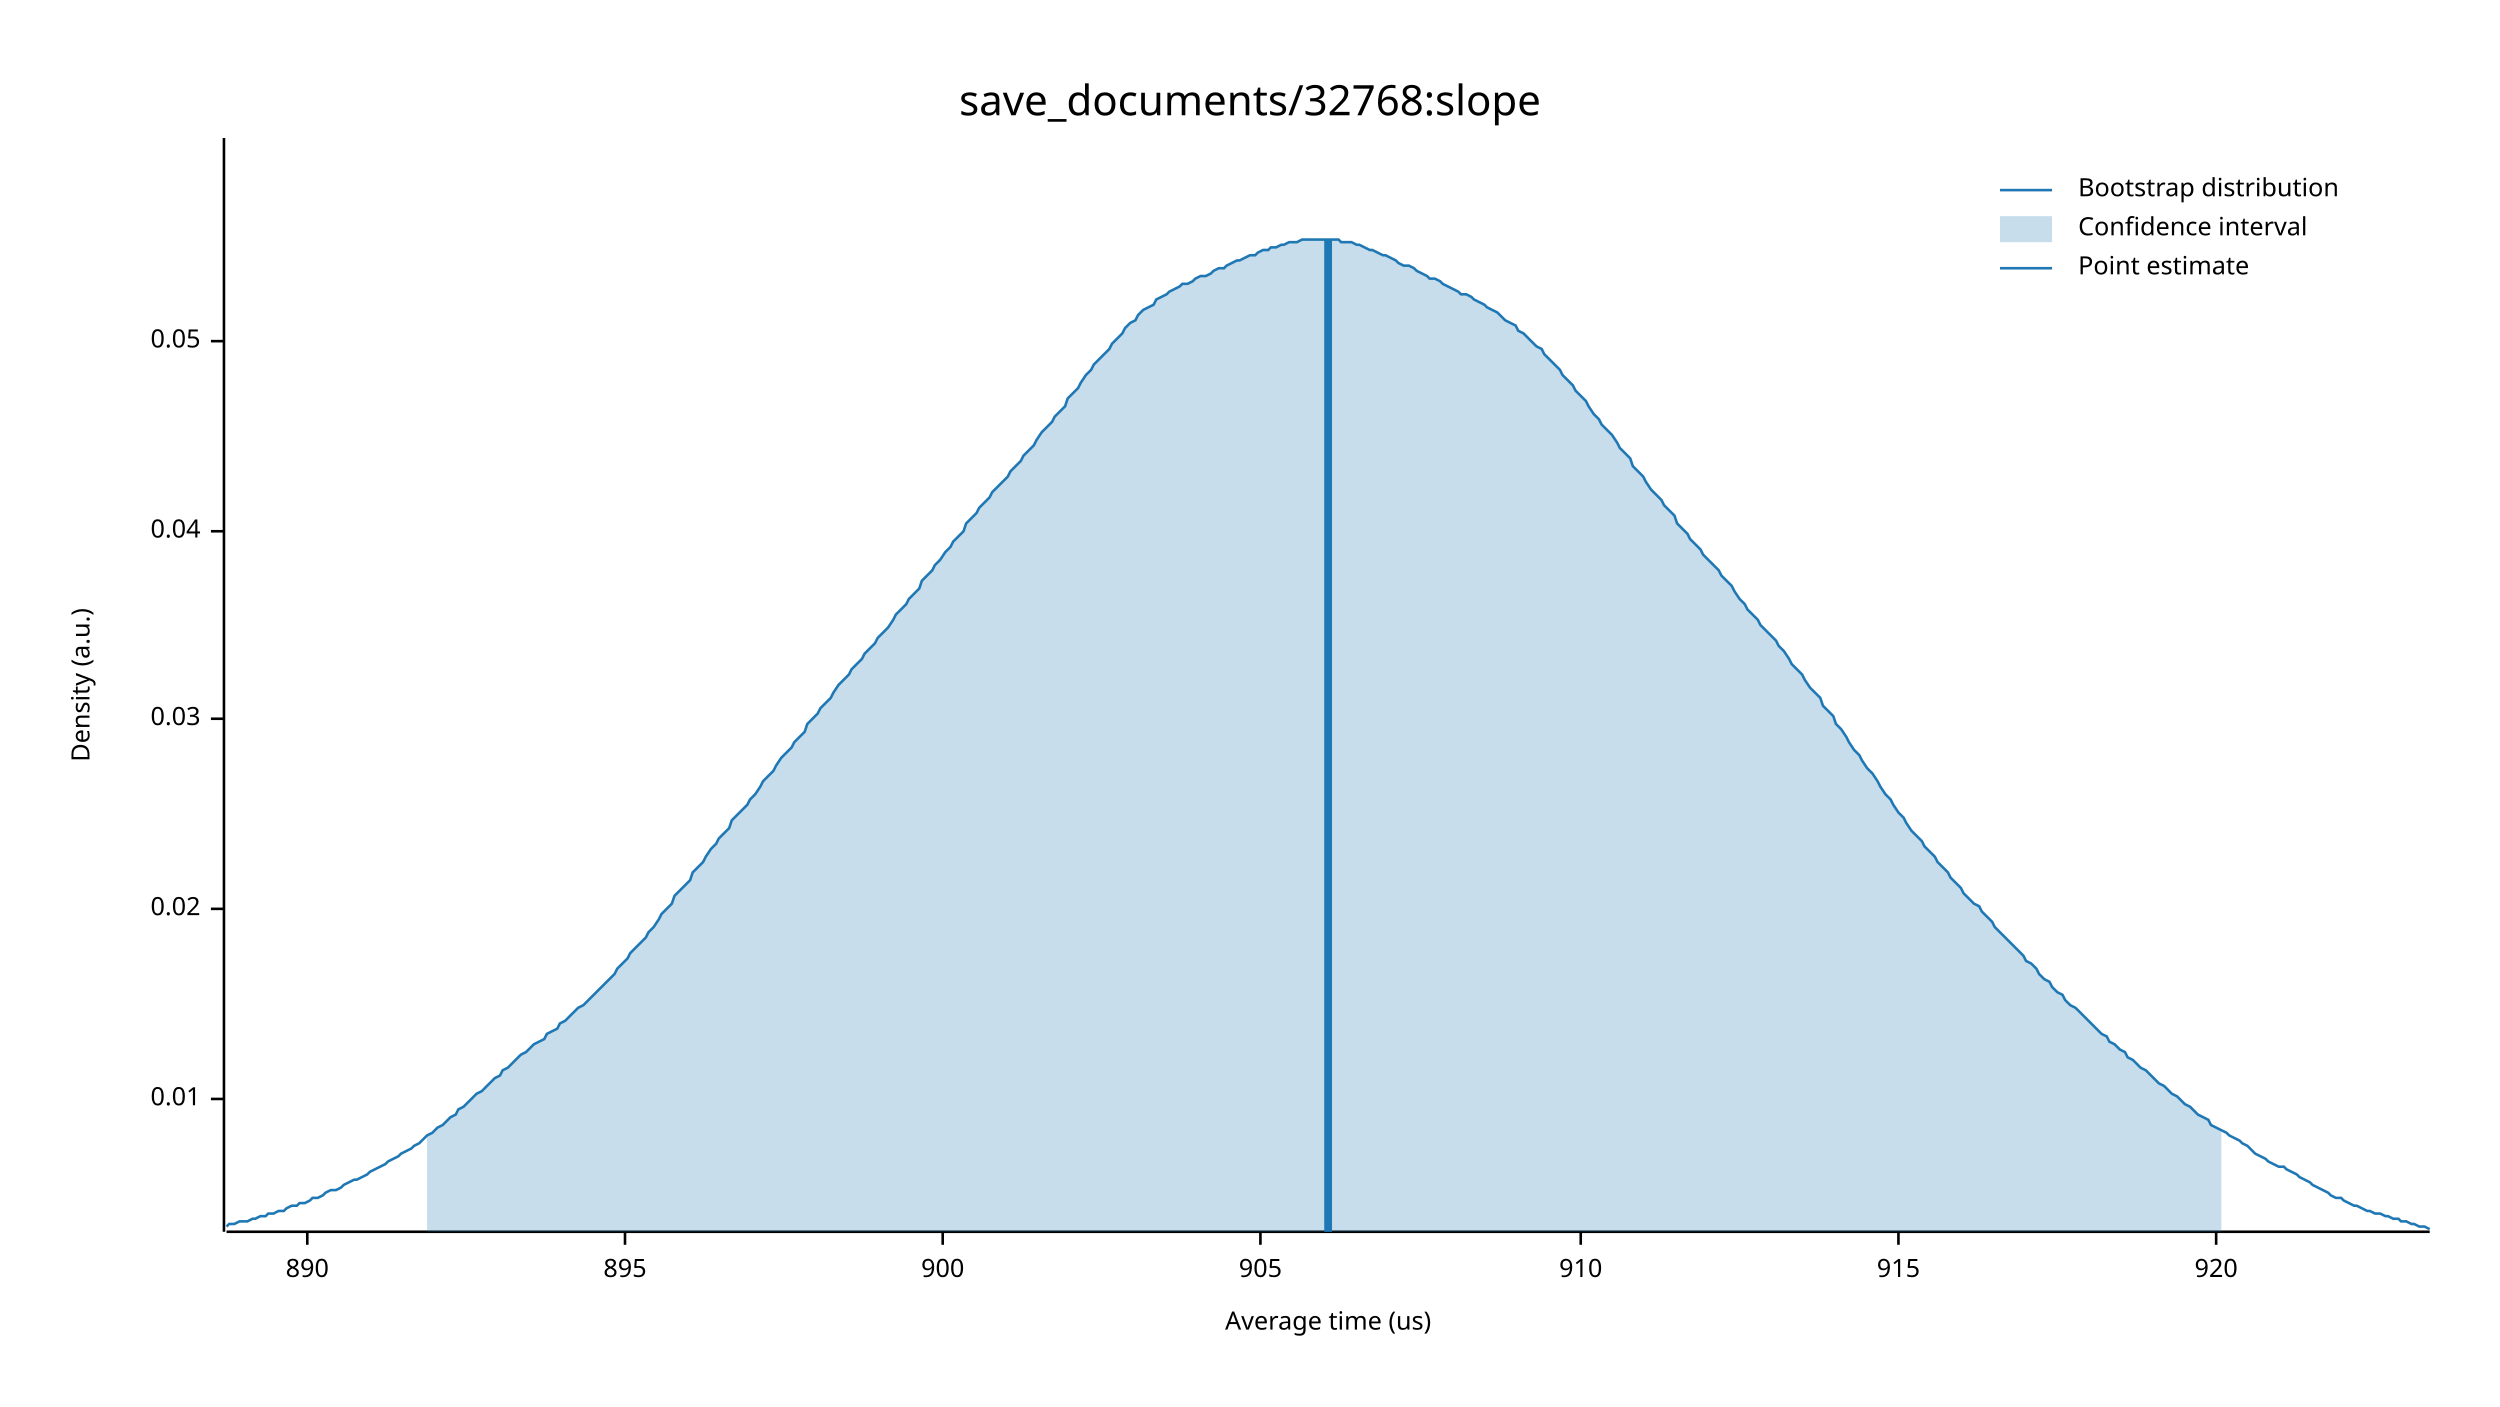
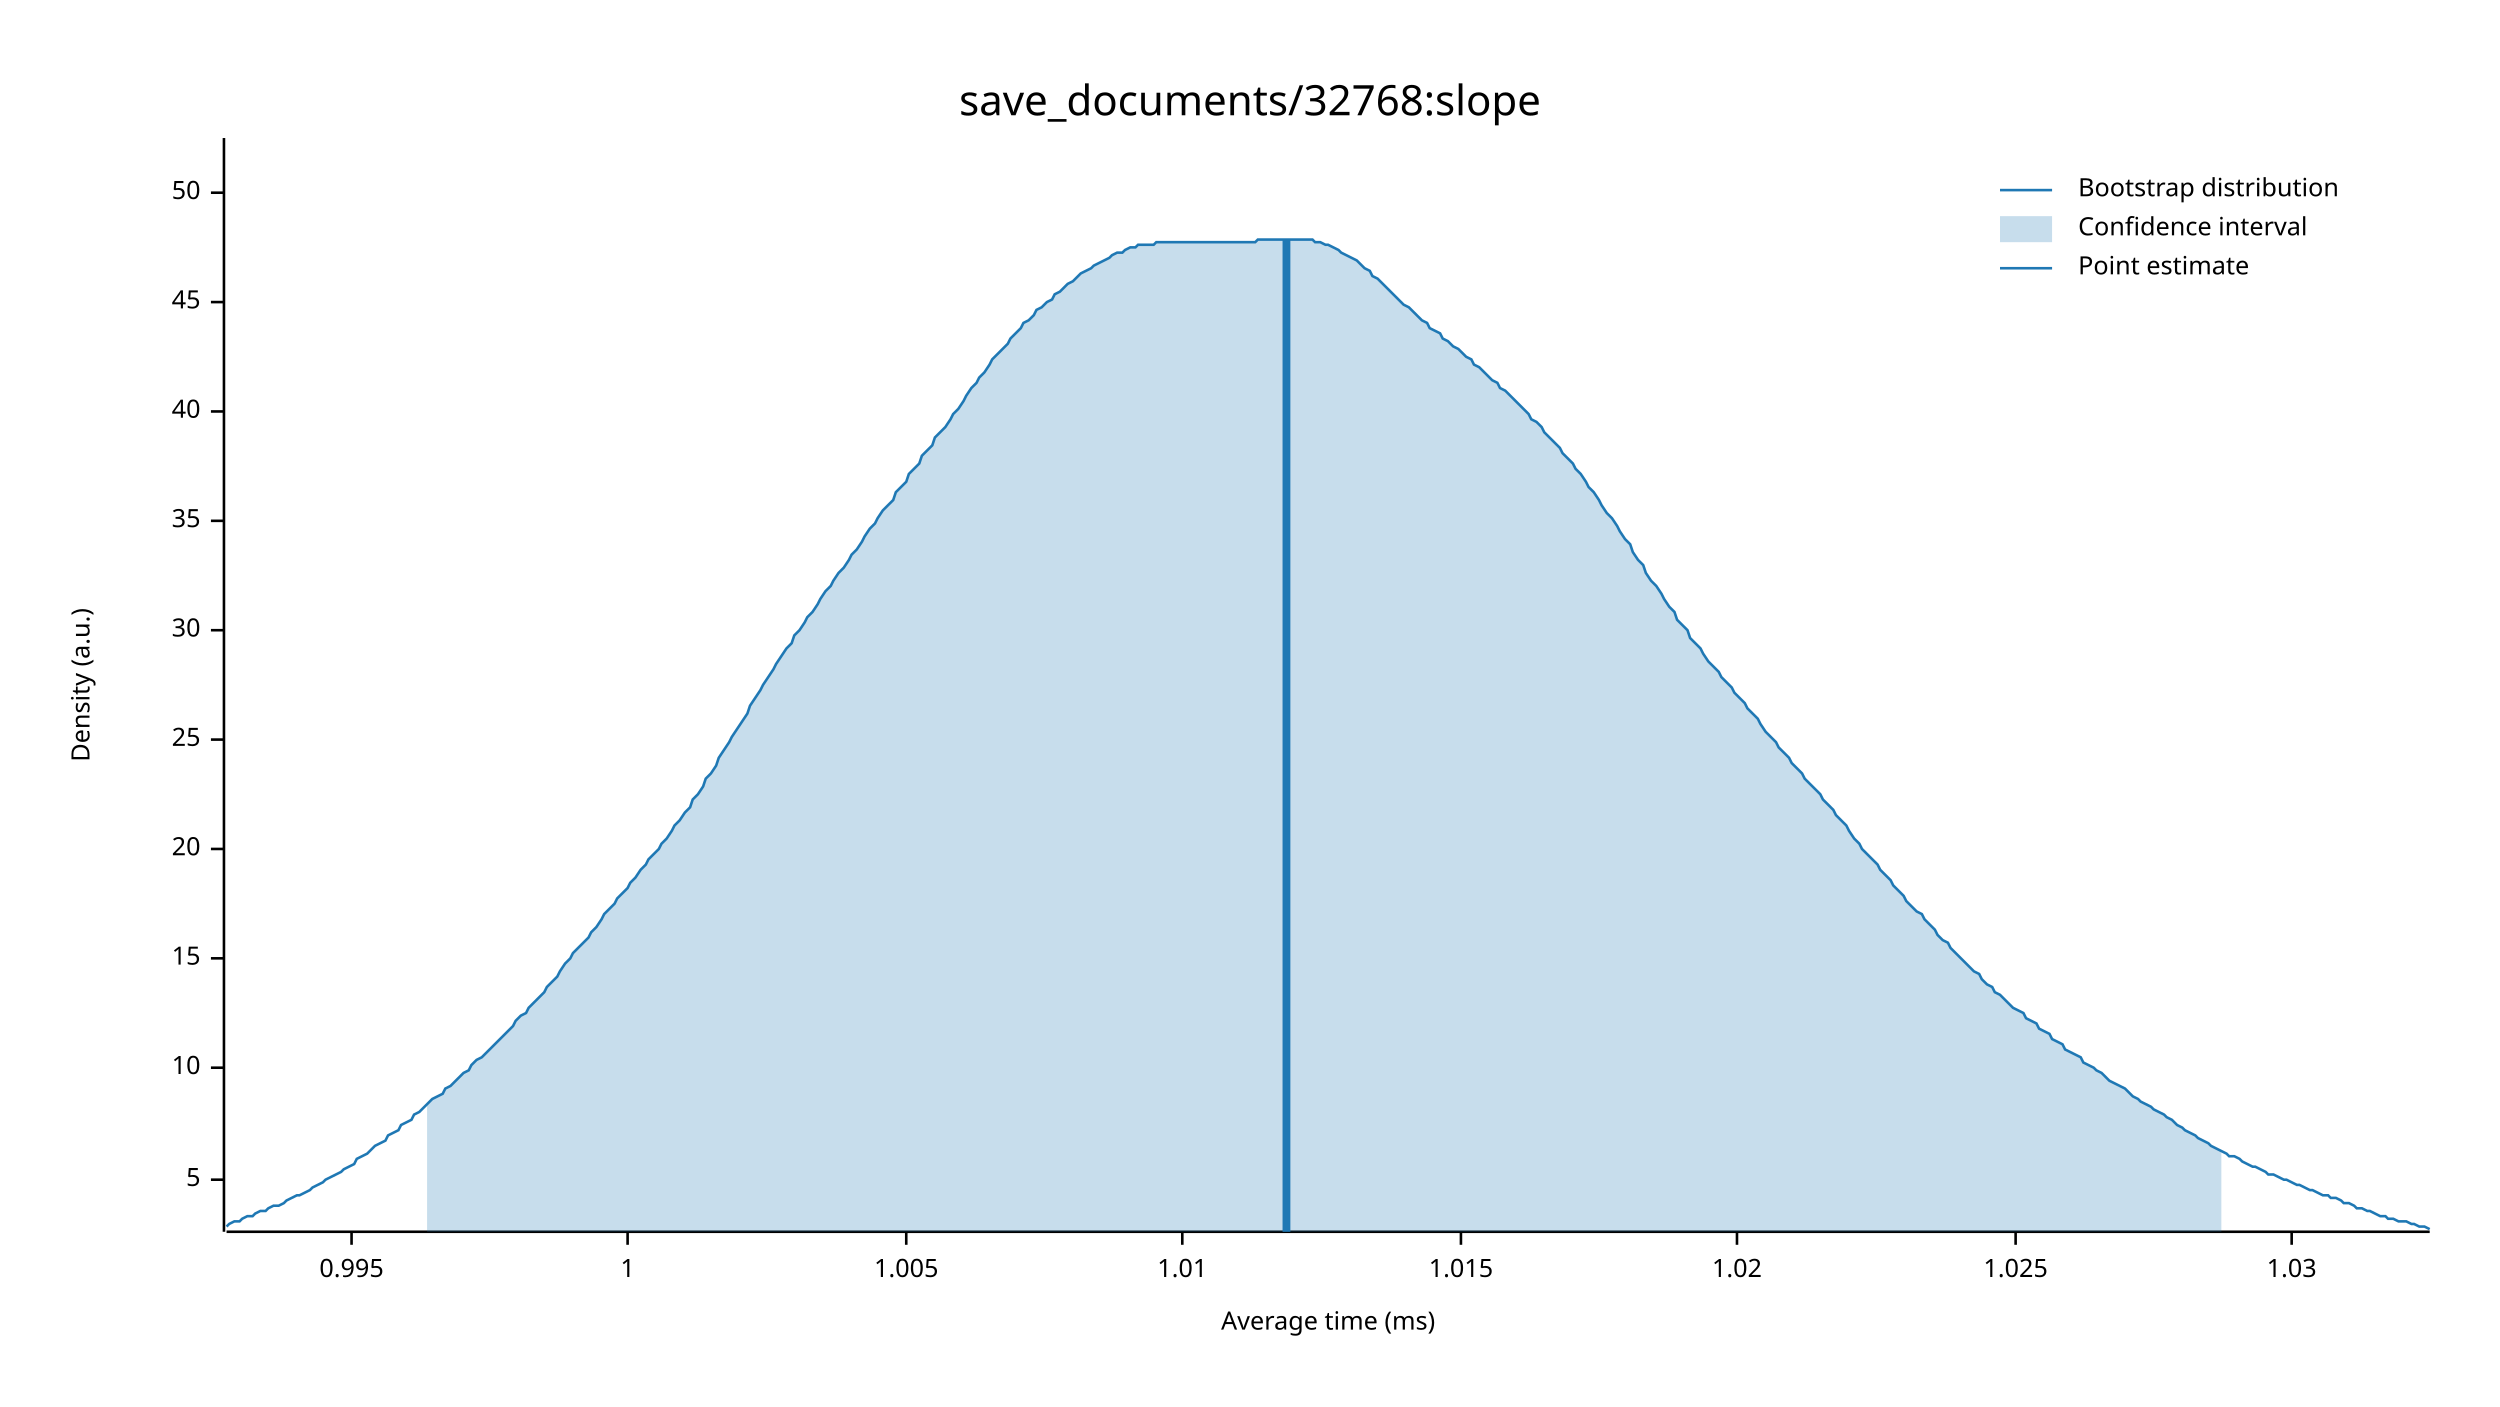
<svg xmlns="http://www.w3.org/2000/svg" width="960" height="540" viewBox="0 0 960 540">
  <text x="480" y="32" dy="0.76em" text-anchor="middle" font-family="sans-serif" font-size="16.129" opacity="1" fill="#000000">
save_documents/32768:slope
</text>
  <text x="27" y="263" dy="0.76em" text-anchor="middle" font-family="sans-serif" font-size="9.677" opacity="1" fill="#000000" transform="rotate(270, 27, 263)">
Density (a.u.)
</text>
  <text x="510" y="513" dy="-0.5ex" text-anchor="middle" font-family="sans-serif" font-size="9.677" opacity="1" fill="#000000">
- Average time (us)
+ Average time (ms)
</text>
  <polyline fill="none" opacity="1" stroke="#000000" stroke-width="1" points="86,53 86,473 " />
-   <text x="77" y="422" dy="0.5ex" text-anchor="end" font-family="sans-serif" font-size="9.677" opacity="1" fill="#000000">
- 0.01
+   <text x="77" y="453" dy="0.5ex" text-anchor="end" font-family="sans-serif" font-size="9.677" opacity="1" fill="#000000">
+ 5
</text>
-   <polyline fill="none" opacity="1" stroke="#000000" stroke-width="1" points="81,422 86,422 " />
-   <text x="77" y="349" dy="0.5ex" text-anchor="end" font-family="sans-serif" font-size="9.677" opacity="1" fill="#000000">
- 0.02
+   <polyline fill="none" opacity="1" stroke="#000000" stroke-width="1" points="81,453 86,453 " />
+   <text x="77" y="410" dy="0.5ex" text-anchor="end" font-family="sans-serif" font-size="9.677" opacity="1" fill="#000000">
+ 10
</text>
-   <polyline fill="none" opacity="1" stroke="#000000" stroke-width="1" points="81,349 86,349 " />
-   <text x="77" y="276" dy="0.5ex" text-anchor="end" font-family="sans-serif" font-size="9.677" opacity="1" fill="#000000">
- 0.03
+   <polyline fill="none" opacity="1" stroke="#000000" stroke-width="1" points="81,410 86,410 " />
+   <text x="77" y="368" dy="0.5ex" text-anchor="end" font-family="sans-serif" font-size="9.677" opacity="1" fill="#000000">
+ 15
</text>
-   <polyline fill="none" opacity="1" stroke="#000000" stroke-width="1" points="81,276 86,276 " />
-   <text x="77" y="204" dy="0.5ex" text-anchor="end" font-family="sans-serif" font-size="9.677" opacity="1" fill="#000000">
- 0.04
+   <polyline fill="none" opacity="1" stroke="#000000" stroke-width="1" points="81,368 86,368 " />
+   <text x="77" y="326" dy="0.5ex" text-anchor="end" font-family="sans-serif" font-size="9.677" opacity="1" fill="#000000">
+ 20
</text>
-   <polyline fill="none" opacity="1" stroke="#000000" stroke-width="1" points="81,204 86,204 " />
-   <text x="77" y="131" dy="0.5ex" text-anchor="end" font-family="sans-serif" font-size="9.677" opacity="1" fill="#000000">
- 0.05
+   <polyline fill="none" opacity="1" stroke="#000000" stroke-width="1" points="81,326 86,326 " />
+   <text x="77" y="284" dy="0.5ex" text-anchor="end" font-family="sans-serif" font-size="9.677" opacity="1" fill="#000000">
+ 25
</text>
-   <polyline fill="none" opacity="1" stroke="#000000" stroke-width="1" points="81,131 86,131 " />
+   <polyline fill="none" opacity="1" stroke="#000000" stroke-width="1" points="81,284 86,284 " />
+   <text x="77" y="242" dy="0.5ex" text-anchor="end" font-family="sans-serif" font-size="9.677" opacity="1" fill="#000000">
+ 30
+ </text>
+   <polyline fill="none" opacity="1" stroke="#000000" stroke-width="1" points="81,242 86,242 " />
+   <text x="77" y="200" dy="0.5ex" text-anchor="end" font-family="sans-serif" font-size="9.677" opacity="1" fill="#000000">
+ 35
+ </text>
+   <polyline fill="none" opacity="1" stroke="#000000" stroke-width="1" points="81,200 86,200 " />
+   <text x="77" y="158" dy="0.5ex" text-anchor="end" font-family="sans-serif" font-size="9.677" opacity="1" fill="#000000">
+ 40
+ </text>
+   <polyline fill="none" opacity="1" stroke="#000000" stroke-width="1" points="81,158 86,158 " />
+   <text x="77" y="116" dy="0.5ex" text-anchor="end" font-family="sans-serif" font-size="9.677" opacity="1" fill="#000000">
+ 45
+ </text>
+   <polyline fill="none" opacity="1" stroke="#000000" stroke-width="1" points="81,116 86,116 " />
+   <text x="77" y="74" dy="0.5ex" text-anchor="end" font-family="sans-serif" font-size="9.677" opacity="1" fill="#000000">
+ 50
+ </text>
+   <polyline fill="none" opacity="1" stroke="#000000" stroke-width="1" points="81,74 86,74 " />
  <polyline fill="none" opacity="1" stroke="#000000" stroke-width="1" points="87,473 933,473 " />
-   <text x="118" y="483" dy="0.76em" text-anchor="middle" font-family="sans-serif" font-size="9.677" opacity="1" fill="#000000">
- 890
+   <text x="135" y="483" dy="0.76em" text-anchor="middle" font-family="sans-serif" font-size="9.677" opacity="1" fill="#000000">
+ 0.995
</text>
-   <polyline fill="none" opacity="1" stroke="#000000" stroke-width="1" points="118,473 118,478 " />
-   <text x="240" y="483" dy="0.76em" text-anchor="middle" font-family="sans-serif" font-size="9.677" opacity="1" fill="#000000">
- 895
+   <polyline fill="none" opacity="1" stroke="#000000" stroke-width="1" points="135,473 135,478 " />
+   <text x="241" y="483" dy="0.76em" text-anchor="middle" font-family="sans-serif" font-size="9.677" opacity="1" fill="#000000">
+ 1
</text>
-   <polyline fill="none" opacity="1" stroke="#000000" stroke-width="1" points="240,473 240,478 " />
-   <text x="362" y="483" dy="0.76em" text-anchor="middle" font-family="sans-serif" font-size="9.677" opacity="1" fill="#000000">
- 900
+   <polyline fill="none" opacity="1" stroke="#000000" stroke-width="1" points="241,473 241,478 " />
+   <text x="348" y="483" dy="0.76em" text-anchor="middle" font-family="sans-serif" font-size="9.677" opacity="1" fill="#000000">
+ 1.005
</text>
-   <polyline fill="none" opacity="1" stroke="#000000" stroke-width="1" points="362,473 362,478 " />
-   <text x="484" y="483" dy="0.76em" text-anchor="middle" font-family="sans-serif" font-size="9.677" opacity="1" fill="#000000">
- 905
+   <polyline fill="none" opacity="1" stroke="#000000" stroke-width="1" points="348,473 348,478 " />
+   <text x="454" y="483" dy="0.76em" text-anchor="middle" font-family="sans-serif" font-size="9.677" opacity="1" fill="#000000">
+ 1.01
</text>
-   <polyline fill="none" opacity="1" stroke="#000000" stroke-width="1" points="484,473 484,478 " />
-   <text x="607" y="483" dy="0.76em" text-anchor="middle" font-family="sans-serif" font-size="9.677" opacity="1" fill="#000000">
- 910
+   <polyline fill="none" opacity="1" stroke="#000000" stroke-width="1" points="454,473 454,478 " />
+   <text x="561" y="483" dy="0.76em" text-anchor="middle" font-family="sans-serif" font-size="9.677" opacity="1" fill="#000000">
+ 1.015
</text>
-   <polyline fill="none" opacity="1" stroke="#000000" stroke-width="1" points="607,473 607,478 " />
-   <text x="729" y="483" dy="0.76em" text-anchor="middle" font-family="sans-serif" font-size="9.677" opacity="1" fill="#000000">
- 915
+   <polyline fill="none" opacity="1" stroke="#000000" stroke-width="1" points="561,473 561,478 " />
+   <text x="667" y="483" dy="0.76em" text-anchor="middle" font-family="sans-serif" font-size="9.677" opacity="1" fill="#000000">
+ 1.02
</text>
-   <polyline fill="none" opacity="1" stroke="#000000" stroke-width="1" points="729,473 729,478 " />
-   <text x="851" y="483" dy="0.76em" text-anchor="middle" font-family="sans-serif" font-size="9.677" opacity="1" fill="#000000">
- 920
+   <polyline fill="none" opacity="1" stroke="#000000" stroke-width="1" points="667,473 667,478 " />
+   <text x="774" y="483" dy="0.76em" text-anchor="middle" font-family="sans-serif" font-size="9.677" opacity="1" fill="#000000">
+ 1.025
</text>
-   <polyline fill="none" opacity="1" stroke="#000000" stroke-width="1" points="851,473 851,478 " />
-   <polyline fill="none" opacity="1" stroke="#1F78B4" stroke-width="1" points="87,471 88,470 90,470 92,469 93,469 95,469 97,468 98,468 100,467 102,467 103,466 105,466 107,465 109,465 110,464 112,463 114,463 115,462 117,462 119,461 120,460 122,460 124,459 125,458 127,457 129,457 131,456 132,455 134,454 136,453 137,453 139,452 141,451 142,450 144,449 146,448 148,447 149,446 151,445 153,444 154,443 156,442 158,441 159,440 161,439 163,437 164,436 166,435 168,433 170,432 171,431 173,429 175,428 176,426 178,425 180,423 181,422 183,420 185,419 187,417 188,416 190,414 192,413 193,411 195,410 197,408 198,407 200,405 202,404 203,403 205,401 207,400 209,399 210,397 212,396 214,395 215,393 217,392 219,390 220,389 222,387 224,386 226,384 227,383 229,381 231,379 232,378 234,376 236,374 237,372 239,370 241,368 242,366 244,364 246,362 248,360 249,358 251,356 253,353 254,351 256,349 258,347 259,344 261,342 263,340 265,338 266,335 268,333 270,331 271,329 273,326 275,324 276,322 278,320 280,318 281,315 283,313 285,311 287,309 288,307 290,305 292,302 293,300 295,298 297,296 298,294 300,291 302,289 304,287 305,285 307,283 309,281 310,278 312,276 314,274 315,272 317,270 319,268 320,266 322,263 324,261 326,259 327,257 329,255 331,253 332,251 334,249 336,247 337,245 339,243 341,241 343,238 344,236 346,234 348,232 349,230 351,228 353,226 354,223 356,221 358,219 359,217 361,215 363,212 365,210 366,208 368,206 370,204 371,201 373,199 375,197 376,195 378,193 380,191 381,189 383,187 385,185 387,183 388,181 390,179 392,177 393,175 395,173 397,171 398,169 400,166 402,164 404,162 405,160 407,158 409,156 410,153 412,151 414,149 415,147 417,144 419,142 420,140 422,138 424,136 426,134 427,132 429,130 431,128 432,126 434,124 436,123 437,121 439,119 441,118 443,117 444,115 446,114 448,113 449,112 451,111 453,110 454,109 456,109 458,108 459,107 461,106 463,106 465,105 466,104 468,103 470,103 471,102 473,101 475,100 476,100 478,99 480,98 482,98 483,97 485,96 487,96 488,95 490,95 492,94 493,94 495,93 497,93 498,93 500,92 502,92 504,92 505,92 507,92 509,92 510,92 512,92 514,92 515,93 517,93 519,93 521,94 522,94 524,95 526,96 527,96 529,97 531,98 532,98 534,99 536,100 537,101 539,102 541,102 543,103 544,104 546,105 548,106 549,107 551,107 553,108 554,109 556,110 558,111 560,112 561,113 563,113 565,114 566,115 568,116 570,117 571,118 573,119 575,120 576,121 578,123 580,124 582,125 583,127 585,128 587,130 588,131 590,133 592,134 593,136 595,138 597,140 599,142 600,144 602,146 604,148 605,150 607,152 609,154 610,156 612,159 614,161 615,163 617,165 619,167 621,170 622,172 624,174 626,176 627,179 629,181 631,183 632,185 634,188 636,190 638,192 639,194 641,196 643,198 644,201 646,203 648,205 649,207 651,209 653,211 654,213 656,215 658,217 660,219 661,221 663,223 665,225 666,227 668,230 670,232 671,234 673,236 675,238 676,240 678,242 680,244 682,246 683,248 685,250 687,253 688,255 690,257 692,259 693,261 695,264 697,266 699,268 700,271 702,273 704,275 705,278 707,280 709,283 710,285 712,288 714,290 715,292 717,295 719,297 721,300 722,302 724,305 726,307 727,309 729,312 731,314 732,316 734,319 736,321 738,323 739,325 741,327 743,329 744,331 746,333 748,335 749,337 751,339 753,341 754,343 756,345 758,347 760,348 761,350 763,352 765,354 766,356 768,358 770,360 771,361 773,363 775,365 777,367 778,369 780,370 782,372 783,374 785,376 787,377 788,379 790,381 792,382 793,384 795,386 797,387 799,389 800,390 802,392 804,394 805,395 807,397 809,398 810,400 812,401 814,403 816,404 817,406 819,407 821,409 822,410 824,411 826,413 827,414 829,416 831,417 832,418 834,420 836,421 838,423 839,424 841,425 843,427 844,428 846,429 848,430 849,432 851,433 853,434 855,435 856,436 858,437 860,438 861,439 863,440 865,442 866,443 868,444 870,445 871,446 873,447 875,448 877,448 878,449 880,450 882,451 883,452 885,453 887,454 888,455 890,456 892,457 894,458 895,459 897,460 899,460 900,461 902,462 904,463 905,463 907,464 909,465 910,465 912,466 914,466 916,467 917,467 919,468 921,468 922,469 924,469 926,470 927,470 929,471 931,471 933,472 " />
-   <polygon opacity="0.25" fill="#1F78B4" points="164,436 166,435 168,433 170,432 171,431 173,429 175,428 176,426 178,425 180,423 181,422 183,420 185,419 187,417 188,416 190,414 192,413 193,411 195,410 197,408 198,407 200,405 202,404 203,403 205,401 207,400 209,399 210,397 212,396 214,395 215,393 217,392 219,390 220,389 222,387 224,386 226,384 227,383 229,381 231,379 232,378 234,376 236,374 237,372 239,370 241,368 242,366 244,364 246,362 248,360 249,358 251,356 253,353 254,351 256,349 258,347 259,344 261,342 263,340 265,338 266,335 268,333 270,331 271,329 273,326 275,324 276,322 278,320 280,318 281,315 283,313 285,311 287,309 288,307 290,305 292,302 293,300 295,298 297,296 298,294 300,291 302,289 304,287 305,285 307,283 309,281 310,278 312,276 314,274 315,272 317,270 319,268 320,266 322,263 324,261 326,259 327,257 329,255 331,253 332,251 334,249 336,247 337,245 339,243 341,241 343,238 344,236 346,234 348,232 349,230 351,228 353,226 354,223 356,221 358,219 359,217 361,215 363,212 365,210 366,208 368,206 370,204 371,201 373,199 375,197 376,195 378,193 380,191 381,189 383,187 385,185 387,183 388,181 390,179 392,177 393,175 395,173 397,171 398,169 400,166 402,164 404,162 405,160 407,158 409,156 410,153 412,151 414,149 415,147 417,144 419,142 420,140 422,138 424,136 426,134 427,132 429,130 431,128 432,126 434,124 436,123 437,121 439,119 441,118 443,117 444,115 446,114 448,113 449,112 451,111 453,110 454,109 456,109 458,108 459,107 461,106 463,106 465,105 466,104 468,103 470,103 471,102 473,101 475,100 476,100 478,99 480,98 482,98 483,97 485,96 487,96 488,95 490,95 492,94 493,94 495,93 497,93 498,93 500,92 502,92 504,92 505,92 507,92 509,92 510,92 512,92 514,92 515,93 517,93 519,93 521,94 522,94 524,95 526,96 527,96 529,97 531,98 532,98 534,99 536,100 537,101 539,102 541,102 543,103 544,104 546,105 548,106 549,107 551,107 553,108 554,109 556,110 558,111 560,112 561,113 563,113 565,114 566,115 568,116 570,117 571,118 573,119 575,120 576,121 578,123 580,124 582,125 583,127 585,128 587,130 588,131 590,133 592,134 593,136 595,138 597,140 599,142 600,144 602,146 604,148 605,150 607,152 609,154 610,156 612,159 614,161 615,163 617,165 619,167 621,170 622,172 624,174 626,176 627,179 629,181 631,183 632,185 634,188 636,190 638,192 639,194 641,196 643,198 644,201 646,203 648,205 649,207 651,209 653,211 654,213 656,215 658,217 660,219 661,221 663,223 665,225 666,227 668,230 670,232 671,234 673,236 675,238 676,240 678,242 680,244 682,246 683,248 685,250 687,253 688,255 690,257 692,259 693,261 695,264 697,266 699,268 700,271 702,273 704,275 705,278 707,280 709,283 710,285 712,288 714,290 715,292 717,295 719,297 721,300 722,302 724,305 726,307 727,309 729,312 731,314 732,316 734,319 736,321 738,323 739,325 741,327 743,329 744,331 746,333 748,335 749,337 751,339 753,341 754,343 756,345 758,347 760,348 761,350 763,352 765,354 766,356 768,358 770,360 771,361 773,363 775,365 777,367 778,369 780,370 782,372 783,374 785,376 787,377 788,379 790,381 792,382 793,384 795,386 797,387 799,389 800,390 802,392 804,394 805,395 807,397 809,398 810,400 812,401 814,403 816,404 817,406 819,407 821,409 822,410 824,411 826,413 827,414 829,416 831,417 832,418 834,420 836,421 838,423 839,424 841,425 843,427 844,428 846,429 848,430 849,432 851,433 853,434 853,473 164,473 " />
-   <polyline fill="none" opacity="1" stroke="#1F78B4" stroke-width="3" points="510,473 510,92 " />
+   <polyline fill="none" opacity="1" stroke="#000000" stroke-width="1" points="774,473 774,478 " />
+   <text x="880" y="483" dy="0.76em" text-anchor="middle" font-family="sans-serif" font-size="9.677" opacity="1" fill="#000000">
+ 1.03
+ </text>
+   <polyline fill="none" opacity="1" stroke="#000000" stroke-width="1" points="880,473 880,478 " />
+   <polyline fill="none" opacity="1" stroke="#1F78B4" stroke-width="1" points="87,471 88,470 90,469 92,469 93,468 95,467 97,467 98,466 100,465 102,465 103,464 105,463 107,463 109,462 110,461 112,460 114,459 115,459 117,458 119,457 120,456 122,455 124,454 125,453 127,452 129,451 131,450 132,449 134,448 136,447 137,445 139,444 141,443 142,442 144,440 146,439 148,438 149,436 151,435 153,434 154,432 156,431 158,430 159,428 161,427 163,425 164,424 166,422 168,421 170,420 171,418 173,417 175,415 176,414 178,412 180,411 181,409 183,407 185,406 187,404 188,403 190,401 192,399 193,398 195,396 197,394 198,392 200,390 202,389 203,387 205,385 207,383 209,381 210,379 212,377 214,375 215,373 217,370 219,368 220,366 222,364 224,362 226,360 227,358 229,356 231,353 232,351 234,349 236,347 237,345 239,343 241,341 242,339 244,337 246,334 248,332 249,330 251,328 253,326 254,324 256,322 258,319 259,317 261,315 263,312 265,310 266,307 268,305 270,302 271,299 273,297 275,294 276,291 278,288 280,285 281,283 283,280 285,277 287,274 288,271 290,268 292,265 293,263 295,260 297,257 298,255 300,252 302,249 304,247 305,244 307,242 309,239 310,237 312,235 314,232 315,230 317,227 319,225 320,223 322,220 324,218 326,215 327,213 329,211 331,208 332,206 334,203 336,201 337,199 339,196 341,194 343,192 344,189 346,187 348,185 349,182 351,180 353,178 354,175 356,173 358,171 359,168 361,166 363,164 365,161 366,159 368,157 370,154 371,152 373,149 375,147 376,145 378,143 380,140 381,138 383,136 385,134 387,132 388,130 390,128 392,126 393,124 395,123 397,121 398,119 400,118 402,116 404,115 405,113 407,112 409,110 410,109 412,108 414,106 415,105 417,104 419,103 420,102 422,101 424,100 426,99 427,98 429,97 431,97 432,96 434,95 436,95 437,94 439,94 441,94 443,94 444,93 446,93 448,93 449,93 451,93 453,93 454,93 456,93 458,93 459,93 461,93 463,93 465,93 466,93 468,93 470,93 471,93 473,93 475,93 476,93 478,93 480,93 482,93 483,92 485,92 487,92 488,92 490,92 492,92 493,92 495,92 497,92 498,92 500,92 502,92 504,92 505,93 507,93 509,94 510,94 512,95 514,96 515,97 517,98 519,99 521,100 522,101 524,103 526,104 527,106 529,107 531,109 532,110 534,112 536,114 537,115 539,117 541,118 543,120 544,121 546,123 548,124 549,126 551,127 553,128 554,130 556,131 558,133 560,134 561,135 563,137 565,138 566,140 568,141 570,143 571,144 573,146 575,147 576,149 578,150 580,152 582,154 583,155 585,157 587,159 588,161 590,162 592,164 593,166 595,168 597,170 599,172 600,174 602,176 604,178 605,180 607,182 609,185 610,187 612,189 614,192 615,194 617,197 619,199 621,202 622,204 624,207 626,209 627,212 629,215 631,217 632,220 634,223 636,225 638,228 639,230 641,233 643,235 644,238 646,240 648,242 649,245 651,247 653,249 654,251 656,254 658,256 660,258 661,260 663,262 665,264 666,266 668,268 670,270 671,272 673,274 675,276 676,278 678,281 680,283 682,285 683,287 685,289 687,291 688,293 690,295 692,297 693,299 695,301 697,303 699,305 700,307 702,309 704,311 705,313 707,315 709,317 710,319 712,322 714,324 715,326 717,328 719,330 721,332 722,334 724,336 726,338 727,340 729,342 731,344 732,346 734,348 736,350 738,351 739,353 741,355 743,357 744,359 746,361 748,362 749,364 751,366 753,368 754,369 756,371 758,373 760,374 761,376 763,378 765,379 766,381 768,382 770,384 771,385 773,387 775,388 777,389 778,391 780,392 782,393 783,395 785,396 787,397 788,399 790,400 792,401 793,403 795,404 797,405 799,406 800,408 802,409 804,410 805,411 807,412 809,414 810,415 812,416 814,417 816,418 817,419 819,421 821,422 822,423 824,424 826,425 827,426 829,427 831,428 832,429 834,430 836,432 838,433 839,434 841,435 843,436 844,437 846,438 848,439 849,440 851,441 853,442 855,443 856,444 858,444 860,445 861,446 863,447 865,448 866,448 868,449 870,450 871,451 873,451 875,452 877,453 878,453 880,454 882,455 883,455 885,456 887,457 888,457 890,458 892,459 894,459 895,460 897,460 899,461 900,462 902,462 904,463 905,464 907,464 909,465 910,465 912,466 914,467 916,467 917,468 919,468 921,469 922,469 924,469 926,470 927,470 929,471 931,471 933,472 " />
+   <polygon opacity="0.25" fill="#1F78B4" points="164,424 166,422 168,421 170,420 171,418 173,417 175,415 176,414 178,412 180,411 181,409 183,407 185,406 187,404 188,403 190,401 192,399 193,398 195,396 197,394 198,392 200,390 202,389 203,387 205,385 207,383 209,381 210,379 212,377 214,375 215,373 217,370 219,368 220,366 222,364 224,362 226,360 227,358 229,356 231,353 232,351 234,349 236,347 237,345 239,343 241,341 242,339 244,337 246,334 248,332 249,330 251,328 253,326 254,324 256,322 258,319 259,317 261,315 263,312 265,310 266,307 268,305 270,302 271,299 273,297 275,294 276,291 278,288 280,285 281,283 283,280 285,277 287,274 288,271 290,268 292,265 293,263 295,260 297,257 298,255 300,252 302,249 304,247 305,244 307,242 309,239 310,237 312,235 314,232 315,230 317,227 319,225 320,223 322,220 324,218 326,215 327,213 329,211 331,208 332,206 334,203 336,201 337,199 339,196 341,194 343,192 344,189 346,187 348,185 349,182 351,180 353,178 354,175 356,173 358,171 359,168 361,166 363,164 365,161 366,159 368,157 370,154 371,152 373,149 375,147 376,145 378,143 380,140 381,138 383,136 385,134 387,132 388,130 390,128 392,126 393,124 395,123 397,121 398,119 400,118 402,116 404,115 405,113 407,112 409,110 410,109 412,108 414,106 415,105 417,104 419,103 420,102 422,101 424,100 426,99 427,98 429,97 431,97 432,96 434,95 436,95 437,94 439,94 441,94 443,94 444,93 446,93 448,93 449,93 451,93 453,93 454,93 456,93 458,93 459,93 461,93 463,93 465,93 466,93 468,93 470,93 471,93 473,93 475,93 476,93 478,93 480,93 482,93 483,92 485,92 487,92 488,92 490,92 492,92 493,92 495,92 497,92 498,92 500,92 502,92 504,92 505,93 507,93 509,94 510,94 512,95 514,96 515,97 517,98 519,99 521,100 522,101 524,103 526,104 527,106 529,107 531,109 532,110 534,112 536,114 537,115 539,117 541,118 543,120 544,121 546,123 548,124 549,126 551,127 553,128 554,130 556,131 558,133 560,134 561,135 563,137 565,138 566,140 568,141 570,143 571,144 573,146 575,147 576,149 578,150 580,152 582,154 583,155 585,157 587,159 588,161 590,162 592,164 593,166 595,168 597,170 599,172 600,174 602,176 604,178 605,180 607,182 609,185 610,187 612,189 614,192 615,194 617,197 619,199 621,202 622,204 624,207 626,209 627,212 629,215 631,217 632,220 634,223 636,225 638,228 639,230 641,233 643,235 644,238 646,240 648,242 649,245 651,247 653,249 654,251 656,254 658,256 660,258 661,260 663,262 665,264 666,266 668,268 670,270 671,272 673,274 675,276 676,278 678,281 680,283 682,285 683,287 685,289 687,291 688,293 690,295 692,297 693,299 695,301 697,303 699,305 700,307 702,309 704,311 705,313 707,315 709,317 710,319 712,322 714,324 715,326 717,328 719,330 721,332 722,334 724,336 726,338 727,340 729,342 731,344 732,346 734,348 736,350 738,351 739,353 741,355 743,357 744,359 746,361 748,362 749,364 751,366 753,368 754,369 756,371 758,373 760,374 761,376 763,378 765,379 766,381 768,382 770,384 771,385 773,387 775,388 777,389 778,391 780,392 782,393 783,395 785,396 787,397 788,399 790,400 792,401 793,403 795,404 797,405 799,406 800,408 802,409 804,410 805,411 807,412 809,414 810,415 812,416 814,417 816,418 817,419 819,421 821,422 822,423 824,424 826,425 827,426 829,427 831,428 832,429 834,430 836,432 838,433 839,434 841,435 843,436 844,437 846,438 848,439 849,440 851,441 853,442 853,473 164,473 " />
+   <polyline fill="none" opacity="1" stroke="#1F78B4" stroke-width="3" points="494,473 494,92 " />
  <text x="798" y="68" dy="0.76em" text-anchor="start" font-family="sans-serif" font-size="9.677" opacity="1" fill="#000000">
Bootstrap distribution
</text>
  <text x="798" y="83" dy="0.76em" text-anchor="start" font-family="sans-serif" font-size="9.677" opacity="1" fill="#000000">
Confidence interval
</text>
  <text x="798" y="98" dy="0.76em" text-anchor="start" font-family="sans-serif" font-size="9.677" opacity="1" fill="#000000">
Point estimate
</text>
  <polyline fill="none" opacity="1" stroke="#1F78B4" stroke-width="1" points="768,73 788,73 " />
  <rect x="768" y="83" width="20" height="10" opacity="0.25" fill="#1F78B4" stroke="none" />
  <polyline fill="none" opacity="1" stroke="#1F78B4" stroke-width="1" points="768,103 788,103 " />
</svg>
